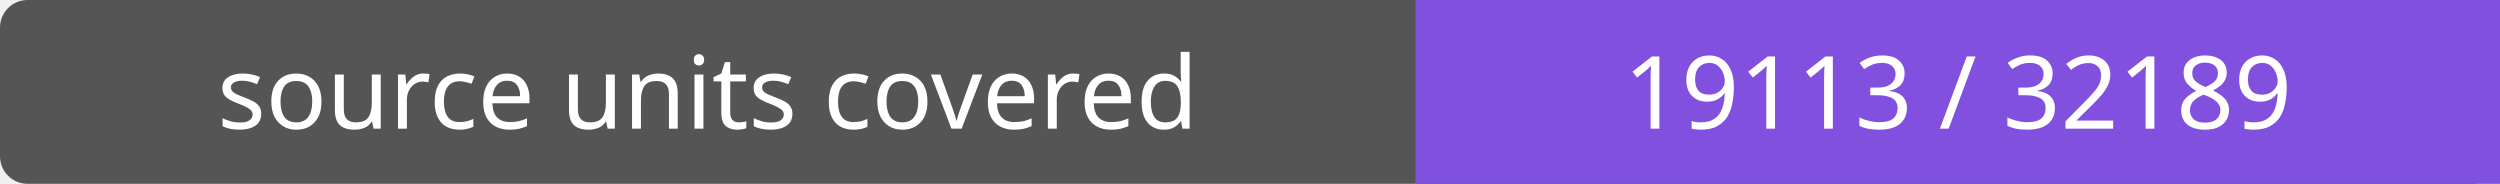
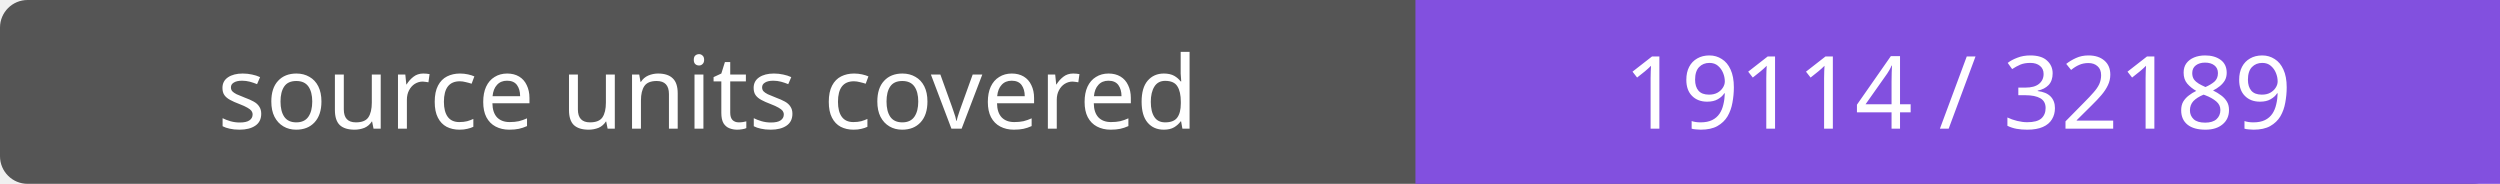
- <svg xmlns="http://www.w3.org/2000/svg" width="272" height="20" role="img" aria-label="source units covered: 19113 / 32189">
+ <svg xmlns="http://www.w3.org/2000/svg" width="272" height="20" role="img" aria-label="source units covered: 19114 / 32189">
  <rect width="272" height="20" rx="3" fill="#555" />
  <path fill="#8250df" d="M154 0h118v20H154z" />
  <g fill="#fff" text-anchor="middle" font-family="Verdana,sans-serif" font-size="11">
    <text x="77.0" y="14">source units covered</text>
-     <text x="213.0" y="14">19113 / 32189</text>
+     <text x="213.0" y="14">19114 / 32189</text>
  </g>
</svg>
